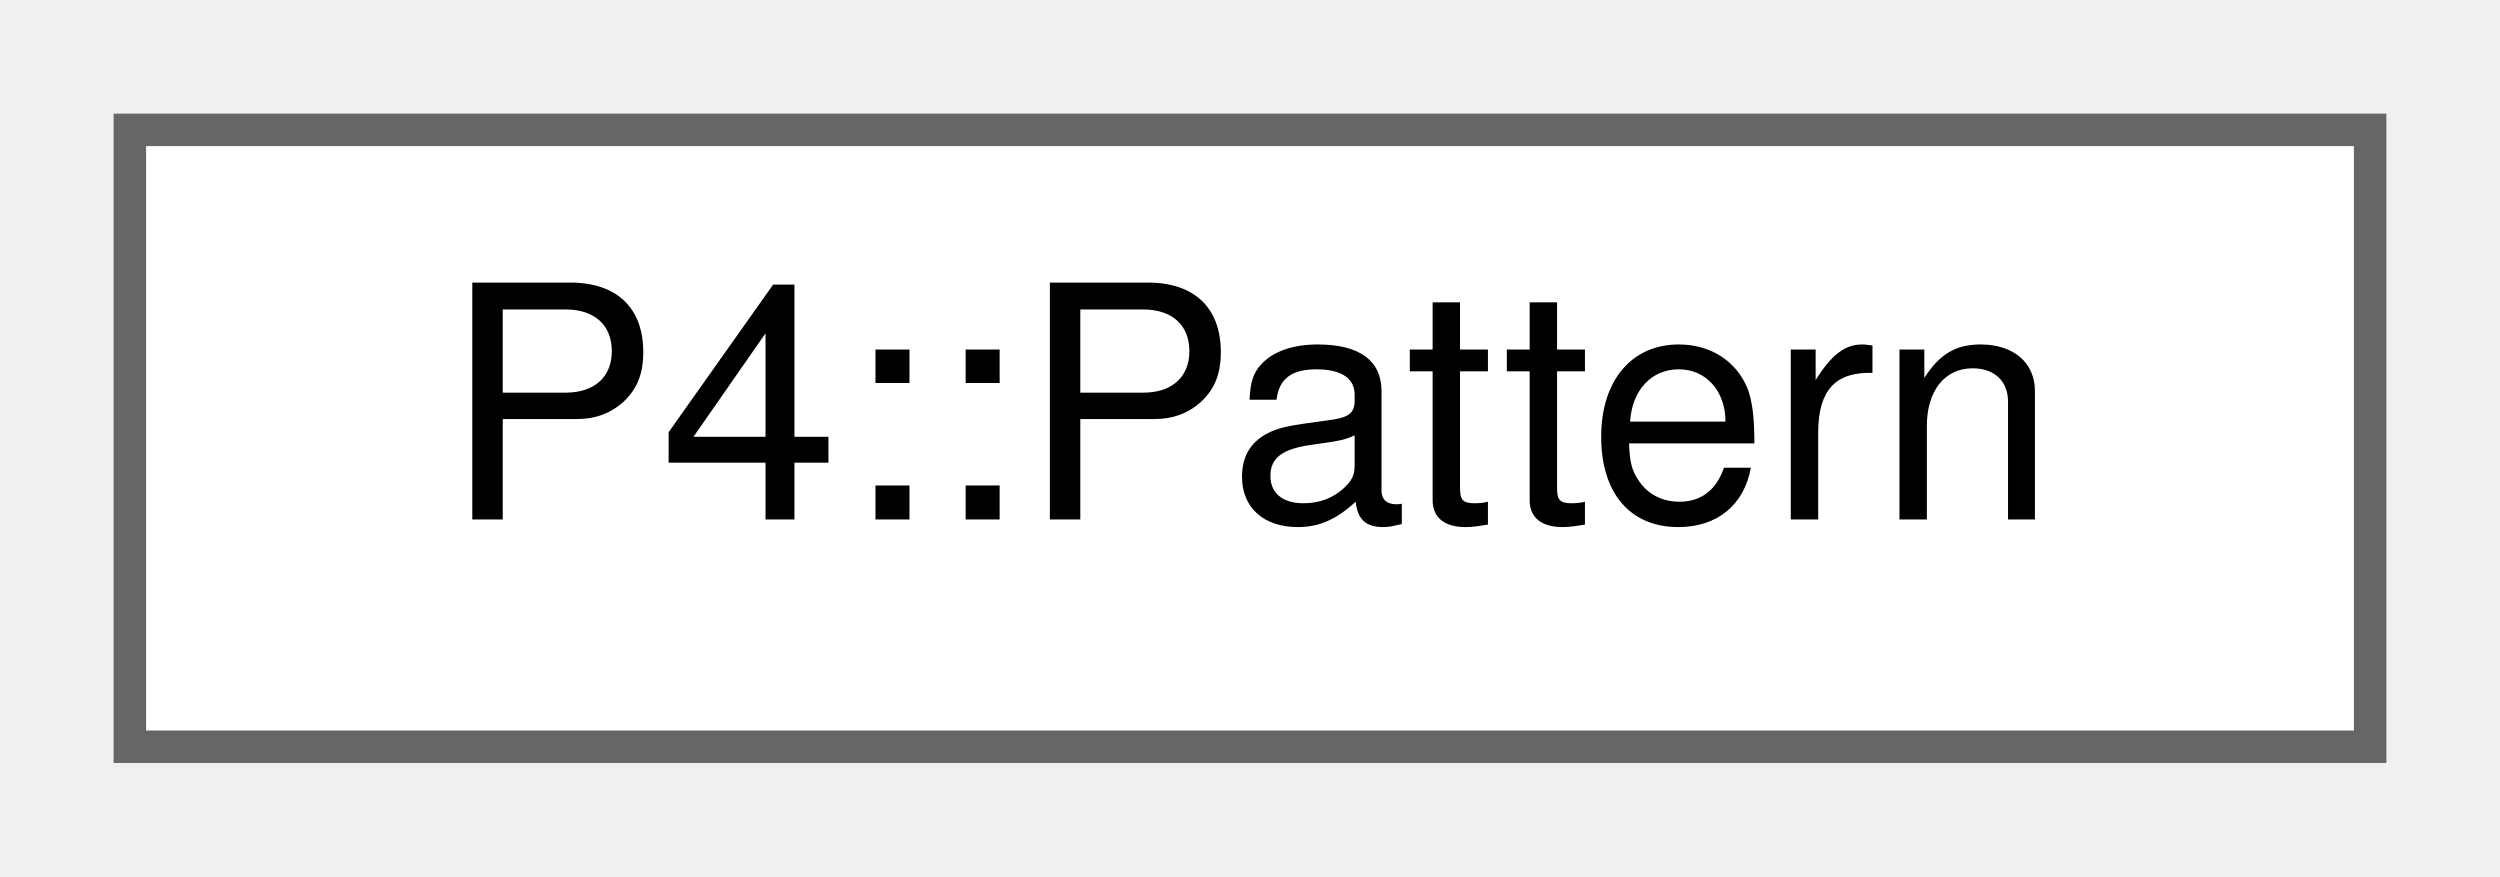
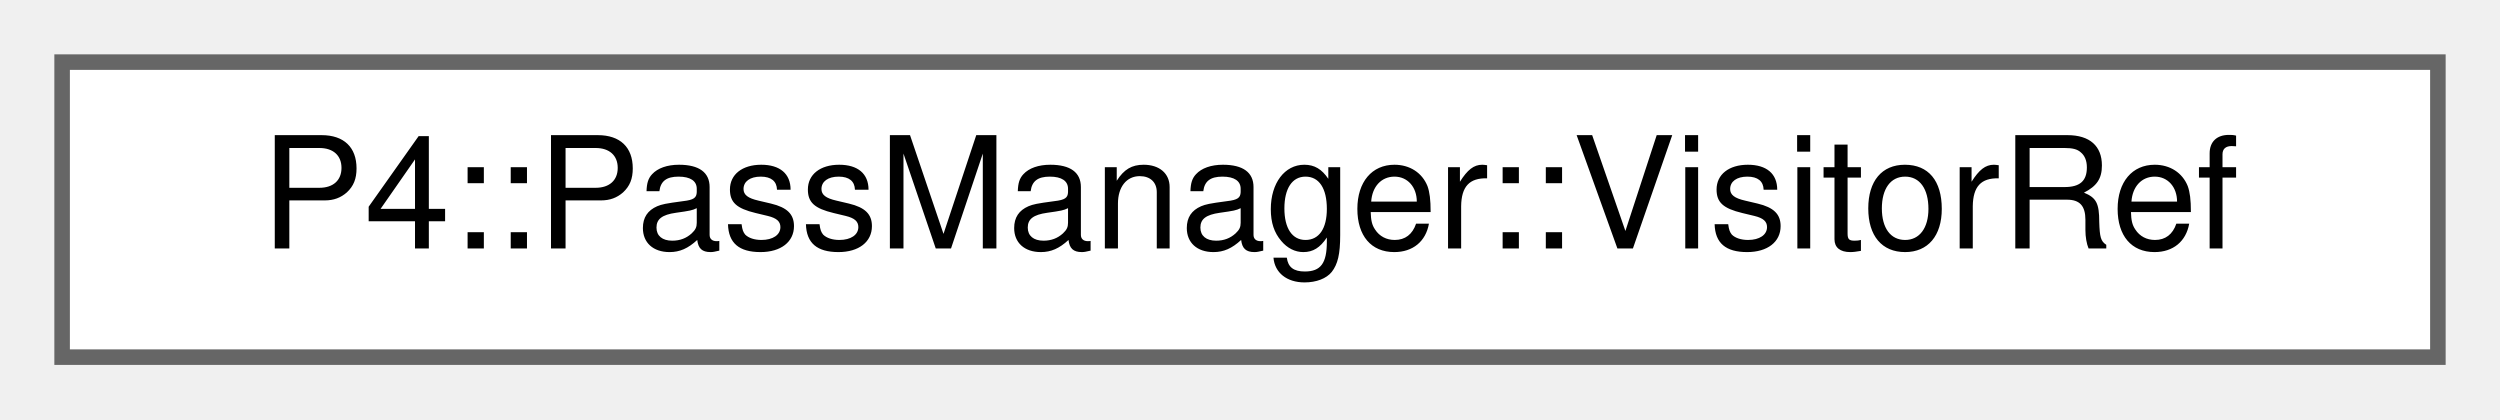
- <svg xmlns="http://www.w3.org/2000/svg" xmlns:xlink="http://www.w3.org/1999/xlink" width="77pt" height="27pt" viewBox="0.00 0.00 77.00 27.00">
+ <svg xmlns="http://www.w3.org/2000/svg" xmlns:xlink="http://www.w3.org/1999/xlink" width="161pt" height="27pt" viewBox="0.00 0.00 161.00 27.00">
  <g id="graph0" class="graph" transform="scale(1 1) rotate(0) translate(4 23)">
    <g id="Node000000" class="node">
      <g id="a_Node000000">
-         <a xlink:href="class_p4_1_1_pattern.html" target="_top" xlink:title=" ">
-           <polygon fill="white" stroke="#666666" points="69,-19 0,-19 0,0 69,0 69,-19" />
-           <text text-anchor="middle" x="34.5" y="-7" font-family="Helvetica,sans-Serif" font-size="10.00">P4::Pattern</text>
+         <a xlink:href="class_p4_1_1_pass_manager_1_1_visitor_ref.html" target="_top" xlink:title=" ">
+           <polygon fill="white" stroke="#666666" points="153,-19 0,-19 0,0 153,0 153,-19" />
+           <text text-anchor="middle" x="76.5" y="-7" font-family="Helvetica,sans-Serif" font-size="10.00">P4::PassManager::VisitorRef</text>
        </a>
      </g>
    </g>
  </g>
</svg>
